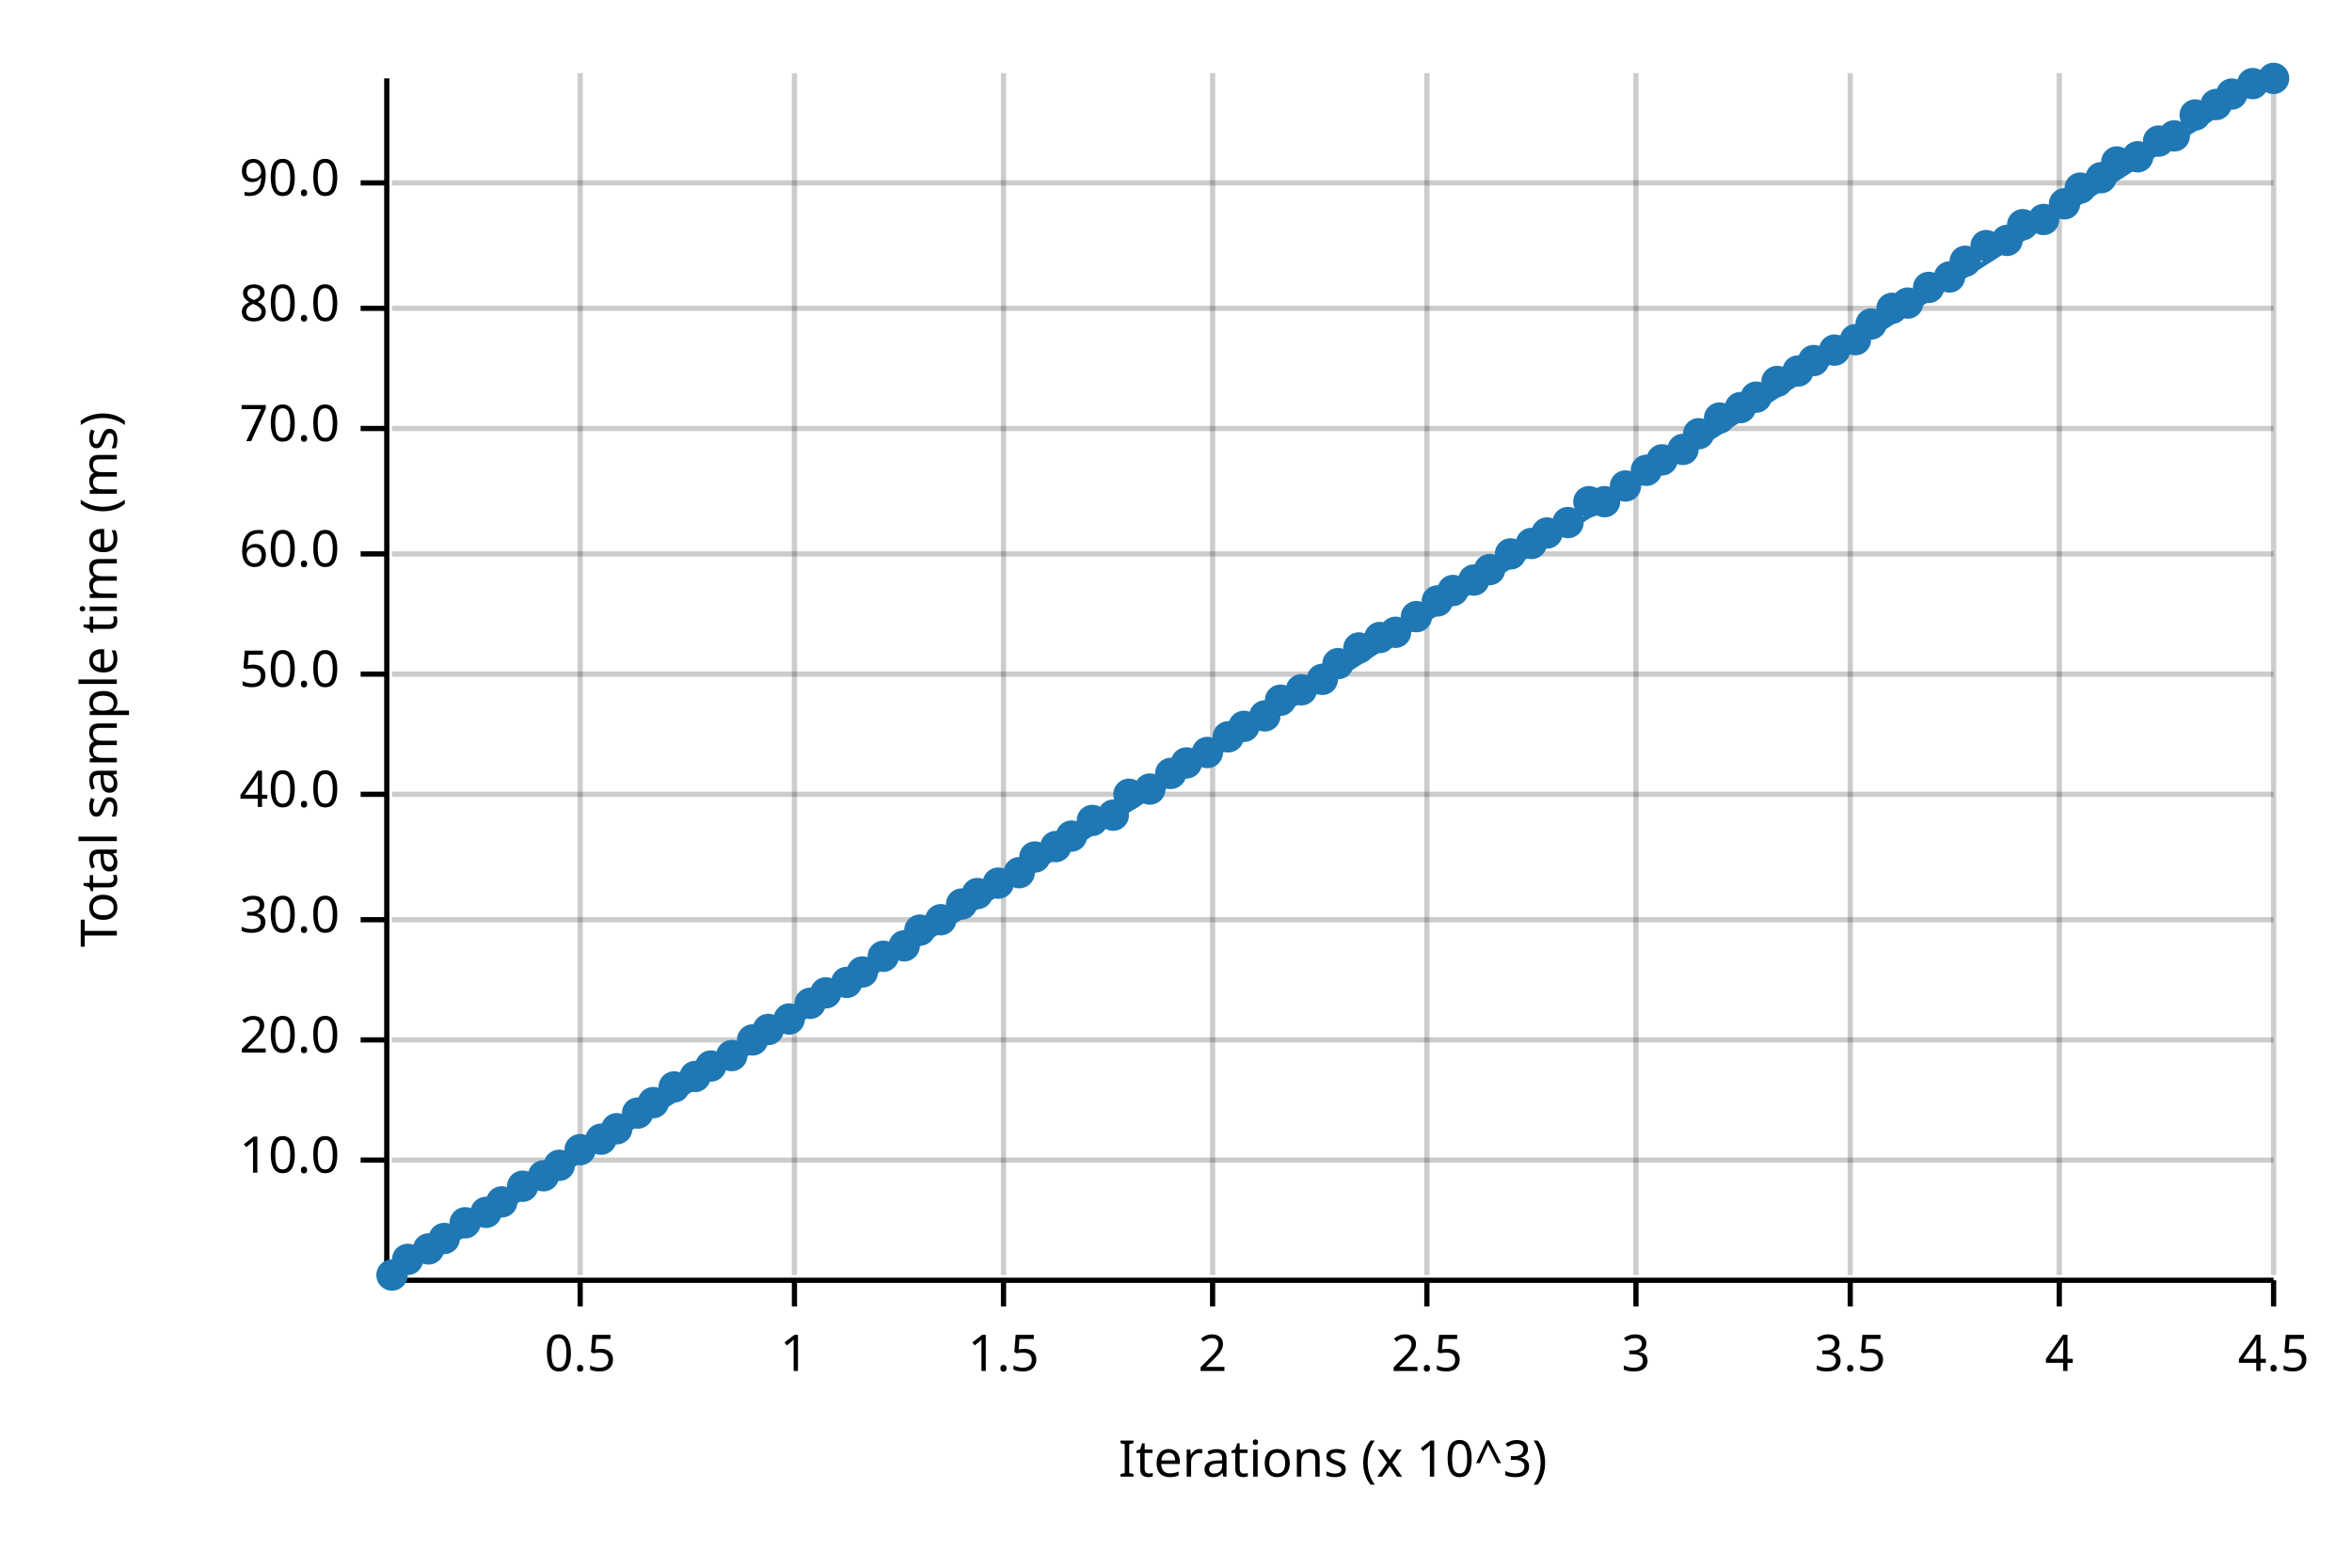
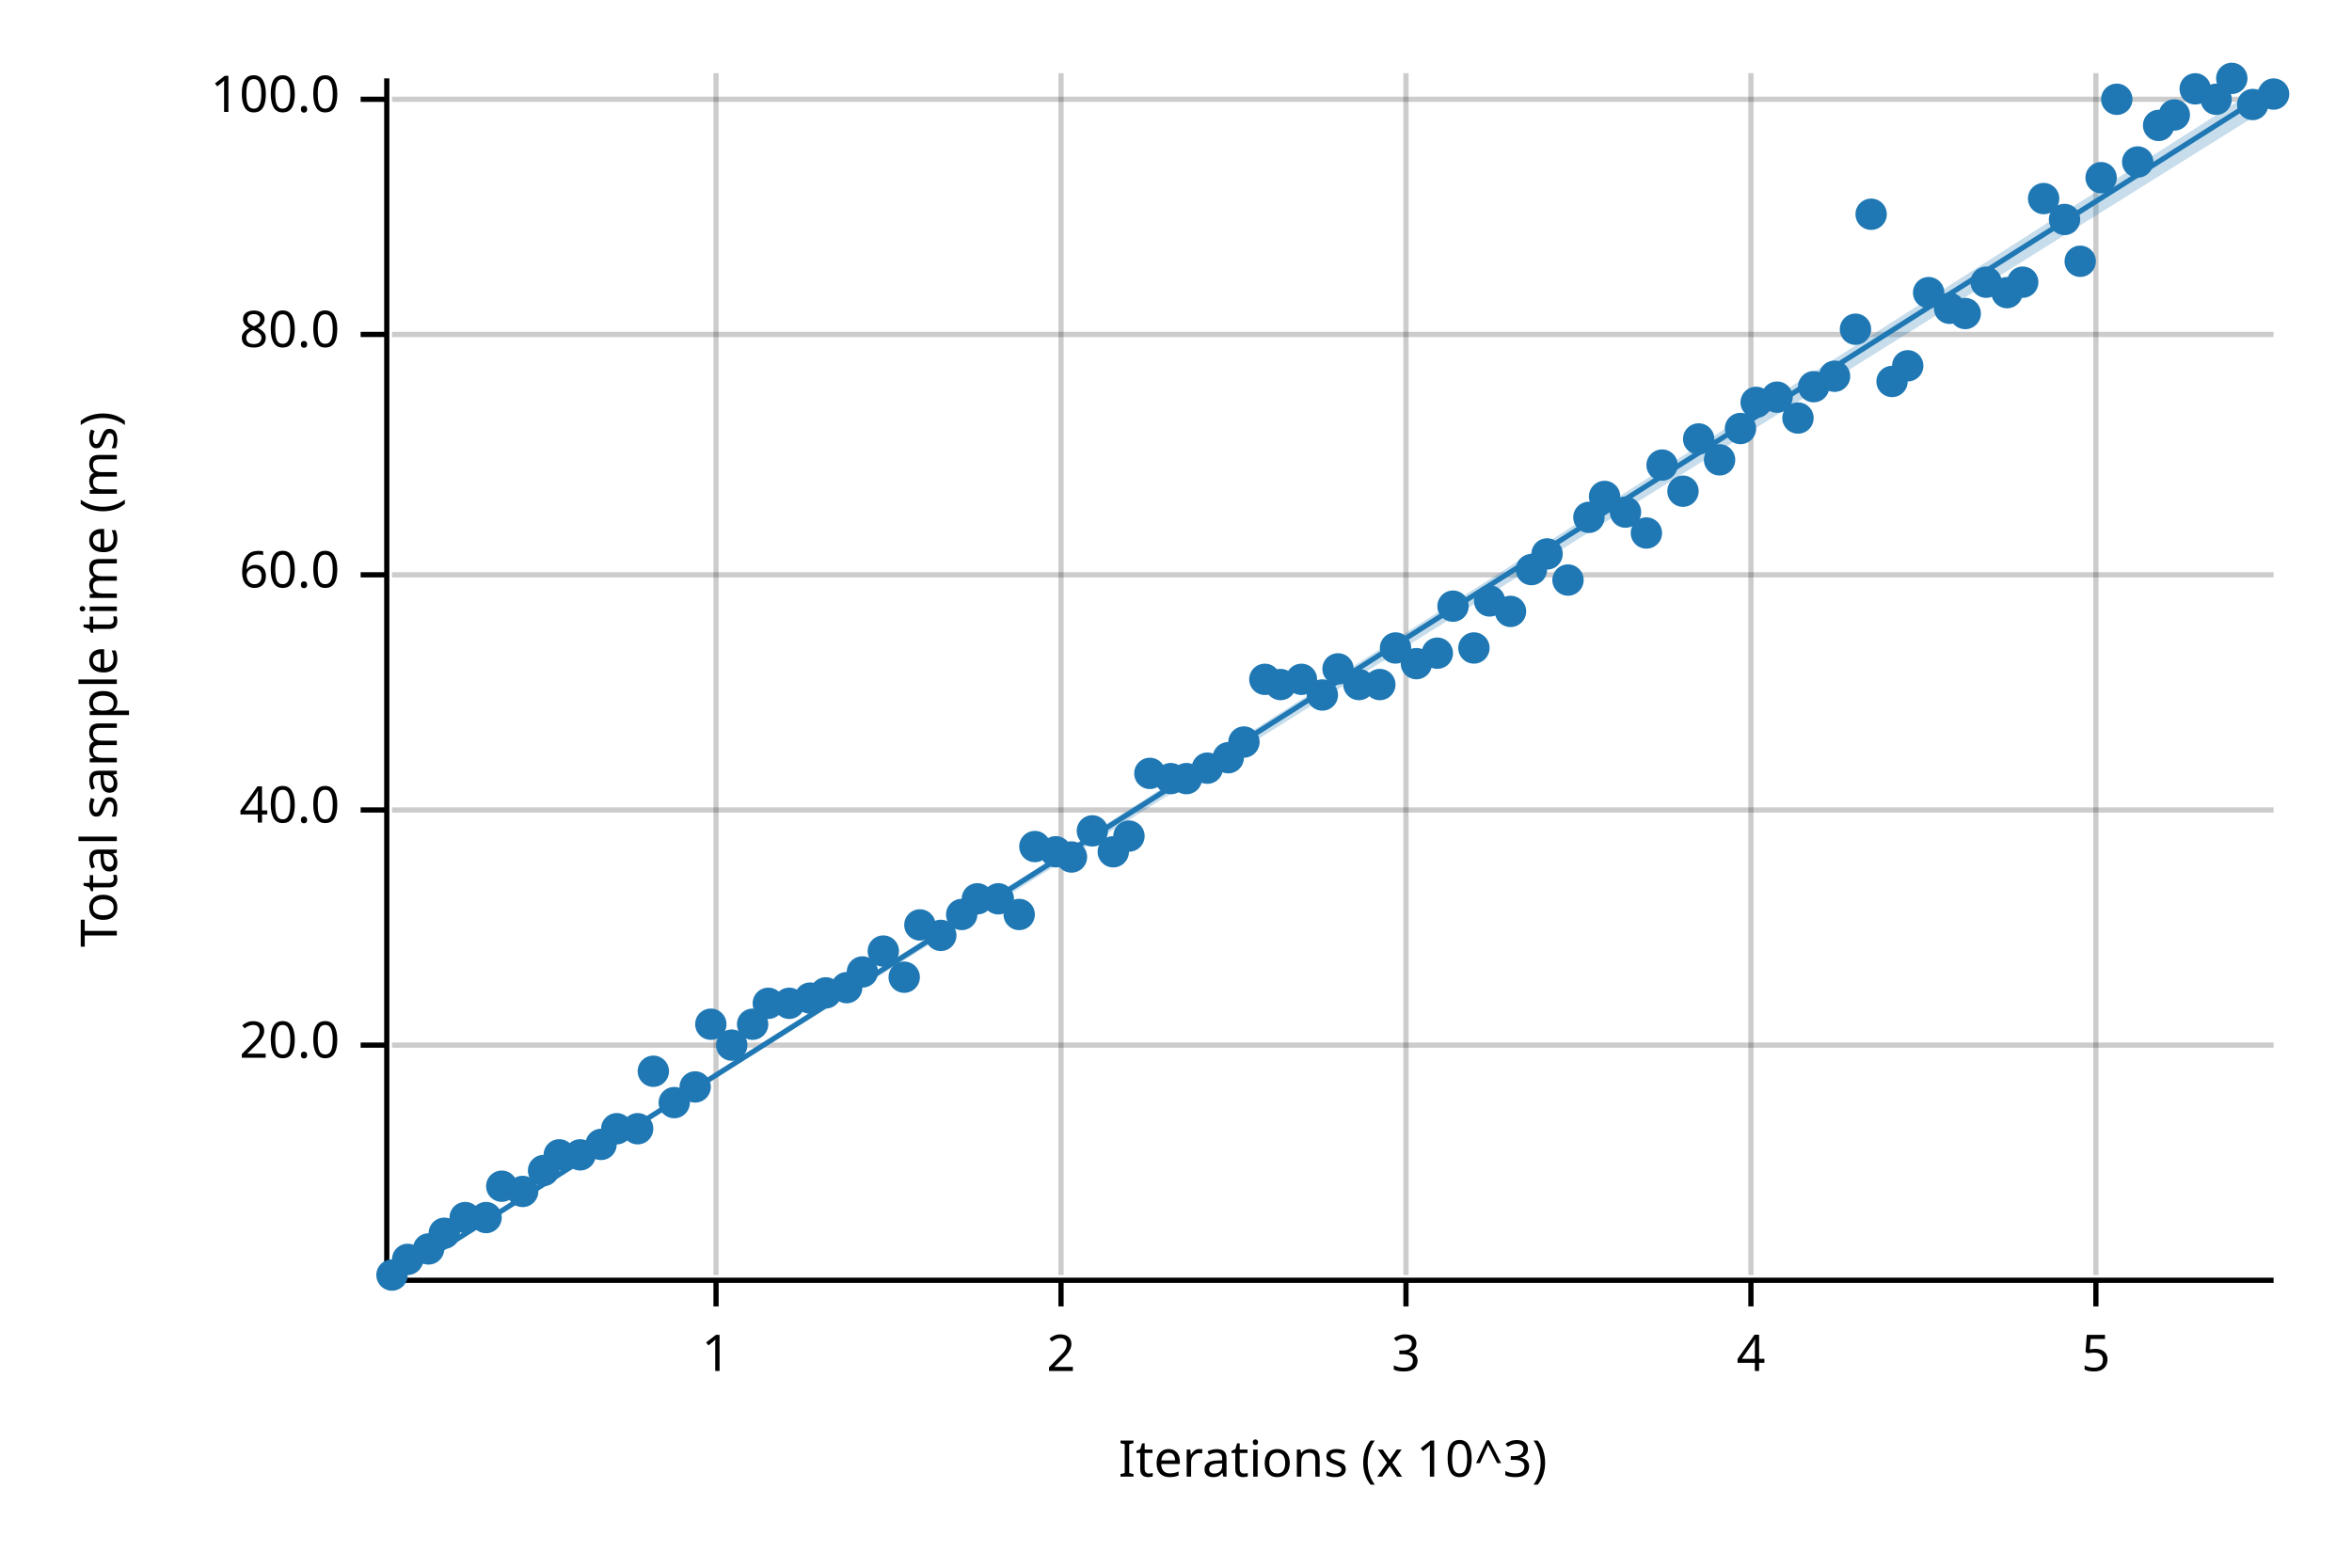
<svg xmlns="http://www.w3.org/2000/svg" width="450" height="300" viewBox="0 0 450 300">
  <text x="15" y="130" dy="0.76em" text-anchor="middle" font-family="sans-serif" font-size="9.677" opacity="1" fill="#000000" transform="rotate(270, 15, 130)">
Total sample time (ms)
</text>
  <text x="255" y="285" dy="-0.5ex" text-anchor="middle" font-family="sans-serif" font-size="9.677" opacity="1" fill="#000000">
Iterations (x 10^3)
</text>
-   <line opacity="0.2" stroke="#000000" stroke-width="1" x1="111" y1="244" x2="111" y2="14" />
-   <line opacity="0.2" stroke="#000000" stroke-width="1" x1="152" y1="244" x2="152" y2="14" />
-   <line opacity="0.2" stroke="#000000" stroke-width="1" x1="192" y1="244" x2="192" y2="14" />
-   <line opacity="0.2" stroke="#000000" stroke-width="1" x1="232" y1="244" x2="232" y2="14" />
-   <line opacity="0.2" stroke="#000000" stroke-width="1" x1="273" y1="244" x2="273" y2="14" />
-   <line opacity="0.2" stroke="#000000" stroke-width="1" x1="313" y1="244" x2="313" y2="14" />
-   <line opacity="0.2" stroke="#000000" stroke-width="1" x1="354" y1="244" x2="354" y2="14" />
-   <line opacity="0.2" stroke="#000000" stroke-width="1" x1="394" y1="244" x2="394" y2="14" />
-   <line opacity="0.2" stroke="#000000" stroke-width="1" x1="435" y1="244" x2="435" y2="14" />
-   <line opacity="0.2" stroke="#000000" stroke-width="1" x1="75" y1="222" x2="435" y2="222" />
-   <line opacity="0.2" stroke="#000000" stroke-width="1" x1="75" y1="199" x2="435" y2="199" />
-   <line opacity="0.2" stroke="#000000" stroke-width="1" x1="75" y1="176" x2="435" y2="176" />
-   <line opacity="0.2" stroke="#000000" stroke-width="1" x1="75" y1="152" x2="435" y2="152" />
-   <line opacity="0.2" stroke="#000000" stroke-width="1" x1="75" y1="129" x2="435" y2="129" />
-   <line opacity="0.2" stroke="#000000" stroke-width="1" x1="75" y1="106" x2="435" y2="106" />
-   <line opacity="0.2" stroke="#000000" stroke-width="1" x1="75" y1="82" x2="435" y2="82" />
-   <line opacity="0.2" stroke="#000000" stroke-width="1" x1="75" y1="59" x2="435" y2="59" />
-   <line opacity="0.2" stroke="#000000" stroke-width="1" x1="75" y1="35" x2="435" y2="35" />
+   <line opacity="0.2" stroke="#000000" stroke-width="1" x1="137" y1="244" x2="137" y2="14" />
+   <line opacity="0.2" stroke="#000000" stroke-width="1" x1="203" y1="244" x2="203" y2="14" />
+   <line opacity="0.2" stroke="#000000" stroke-width="1" x1="269" y1="244" x2="269" y2="14" />
+   <line opacity="0.2" stroke="#000000" stroke-width="1" x1="335" y1="244" x2="335" y2="14" />
+   <line opacity="0.2" stroke="#000000" stroke-width="1" x1="401" y1="244" x2="401" y2="14" />
+   <line opacity="0.2" stroke="#000000" stroke-width="1" x1="75" y1="200" x2="435" y2="200" />
+   <line opacity="0.2" stroke="#000000" stroke-width="1" x1="75" y1="155" x2="435" y2="155" />
+   <line opacity="0.2" stroke="#000000" stroke-width="1" x1="75" y1="110" x2="435" y2="110" />
+   <line opacity="0.2" stroke="#000000" stroke-width="1" x1="75" y1="64" x2="435" y2="64" />
+   <line opacity="0.2" stroke="#000000" stroke-width="1" x1="75" y1="19" x2="435" y2="19" />
  <polyline fill="none" opacity="1" stroke="#000000" stroke-width="1" points="74,15 74,245 " />
-   <text x="65" y="222" dy="0.5ex" text-anchor="end" font-family="sans-serif" font-size="9.677" opacity="1" fill="#000000">
- 10.0
- </text>
-   <polyline fill="none" opacity="1" stroke="#000000" stroke-width="1" points="69,222 74,222 " />
-   <text x="65" y="199" dy="0.5ex" text-anchor="end" font-family="sans-serif" font-size="9.677" opacity="1" fill="#000000">
+   <text x="65" y="200" dy="0.5ex" text-anchor="end" font-family="sans-serif" font-size="9.677" opacity="1" fill="#000000">
20.0
</text>
-   <polyline fill="none" opacity="1" stroke="#000000" stroke-width="1" points="69,199 74,199 " />
-   <text x="65" y="176" dy="0.5ex" text-anchor="end" font-family="sans-serif" font-size="9.677" opacity="1" fill="#000000">
- 30.0
- </text>
-   <polyline fill="none" opacity="1" stroke="#000000" stroke-width="1" points="69,176 74,176 " />
-   <text x="65" y="152" dy="0.5ex" text-anchor="end" font-family="sans-serif" font-size="9.677" opacity="1" fill="#000000">
+   <polyline fill="none" opacity="1" stroke="#000000" stroke-width="1" points="69,200 74,200 " />
+   <text x="65" y="155" dy="0.5ex" text-anchor="end" font-family="sans-serif" font-size="9.677" opacity="1" fill="#000000">
40.0
</text>
-   <polyline fill="none" opacity="1" stroke="#000000" stroke-width="1" points="69,152 74,152 " />
-   <text x="65" y="129" dy="0.5ex" text-anchor="end" font-family="sans-serif" font-size="9.677" opacity="1" fill="#000000">
- 50.0
- </text>
-   <polyline fill="none" opacity="1" stroke="#000000" stroke-width="1" points="69,129 74,129 " />
-   <text x="65" y="106" dy="0.5ex" text-anchor="end" font-family="sans-serif" font-size="9.677" opacity="1" fill="#000000">
+   <polyline fill="none" opacity="1" stroke="#000000" stroke-width="1" points="69,155 74,155 " />
+   <text x="65" y="110" dy="0.5ex" text-anchor="end" font-family="sans-serif" font-size="9.677" opacity="1" fill="#000000">
60.0
</text>
-   <polyline fill="none" opacity="1" stroke="#000000" stroke-width="1" points="69,106 74,106 " />
-   <text x="65" y="82" dy="0.5ex" text-anchor="end" font-family="sans-serif" font-size="9.677" opacity="1" fill="#000000">
- 70.0
- </text>
-   <polyline fill="none" opacity="1" stroke="#000000" stroke-width="1" points="69,82 74,82 " />
-   <text x="65" y="59" dy="0.5ex" text-anchor="end" font-family="sans-serif" font-size="9.677" opacity="1" fill="#000000">
+   <polyline fill="none" opacity="1" stroke="#000000" stroke-width="1" points="69,110 74,110 " />
+   <text x="65" y="64" dy="0.5ex" text-anchor="end" font-family="sans-serif" font-size="9.677" opacity="1" fill="#000000">
80.0
</text>
-   <polyline fill="none" opacity="1" stroke="#000000" stroke-width="1" points="69,59 74,59 " />
-   <text x="65" y="35" dy="0.5ex" text-anchor="end" font-family="sans-serif" font-size="9.677" opacity="1" fill="#000000">
- 90.0
+   <polyline fill="none" opacity="1" stroke="#000000" stroke-width="1" points="69,64 74,64 " />
+   <text x="65" y="19" dy="0.5ex" text-anchor="end" font-family="sans-serif" font-size="9.677" opacity="1" fill="#000000">
+ 100.0
</text>
-   <polyline fill="none" opacity="1" stroke="#000000" stroke-width="1" points="69,35 74,35 " />
+   <polyline fill="none" opacity="1" stroke="#000000" stroke-width="1" points="69,19 74,19 " />
  <polyline fill="none" opacity="1" stroke="#000000" stroke-width="1" points="75,245 435,245 " />
-   <text x="111" y="255" dy="0.76em" text-anchor="middle" font-family="sans-serif" font-size="9.677" opacity="1" fill="#000000">
- 0.5
- </text>
-   <polyline fill="none" opacity="1" stroke="#000000" stroke-width="1" points="111,245 111,250 " />
-   <text x="152" y="255" dy="0.76em" text-anchor="middle" font-family="sans-serif" font-size="9.677" opacity="1" fill="#000000">
+   <text x="137" y="255" dy="0.76em" text-anchor="middle" font-family="sans-serif" font-size="9.677" opacity="1" fill="#000000">
1
</text>
-   <polyline fill="none" opacity="1" stroke="#000000" stroke-width="1" points="152,245 152,250 " />
-   <text x="192" y="255" dy="0.76em" text-anchor="middle" font-family="sans-serif" font-size="9.677" opacity="1" fill="#000000">
- 1.5
- </text>
-   <polyline fill="none" opacity="1" stroke="#000000" stroke-width="1" points="192,245 192,250 " />
-   <text x="232" y="255" dy="0.76em" text-anchor="middle" font-family="sans-serif" font-size="9.677" opacity="1" fill="#000000">
+   <polyline fill="none" opacity="1" stroke="#000000" stroke-width="1" points="137,245 137,250 " />
+   <text x="203" y="255" dy="0.76em" text-anchor="middle" font-family="sans-serif" font-size="9.677" opacity="1" fill="#000000">
2
</text>
-   <polyline fill="none" opacity="1" stroke="#000000" stroke-width="1" points="232,245 232,250 " />
-   <text x="273" y="255" dy="0.76em" text-anchor="middle" font-family="sans-serif" font-size="9.677" opacity="1" fill="#000000">
- 2.5
- </text>
-   <polyline fill="none" opacity="1" stroke="#000000" stroke-width="1" points="273,245 273,250 " />
-   <text x="313" y="255" dy="0.76em" text-anchor="middle" font-family="sans-serif" font-size="9.677" opacity="1" fill="#000000">
+   <polyline fill="none" opacity="1" stroke="#000000" stroke-width="1" points="203,245 203,250 " />
+   <text x="269" y="255" dy="0.76em" text-anchor="middle" font-family="sans-serif" font-size="9.677" opacity="1" fill="#000000">
3
</text>
-   <polyline fill="none" opacity="1" stroke="#000000" stroke-width="1" points="313,245 313,250 " />
-   <text x="354" y="255" dy="0.76em" text-anchor="middle" font-family="sans-serif" font-size="9.677" opacity="1" fill="#000000">
- 3.5
- </text>
-   <polyline fill="none" opacity="1" stroke="#000000" stroke-width="1" points="354,245 354,250 " />
-   <text x="394" y="255" dy="0.76em" text-anchor="middle" font-family="sans-serif" font-size="9.677" opacity="1" fill="#000000">
+   <polyline fill="none" opacity="1" stroke="#000000" stroke-width="1" points="269,245 269,250 " />
+   <text x="335" y="255" dy="0.76em" text-anchor="middle" font-family="sans-serif" font-size="9.677" opacity="1" fill="#000000">
4
</text>
-   <polyline fill="none" opacity="1" stroke="#000000" stroke-width="1" points="394,245 394,250 " />
-   <text x="435" y="255" dy="0.76em" text-anchor="middle" font-family="sans-serif" font-size="9.677" opacity="1" fill="#000000">
- 4.5
+   <polyline fill="none" opacity="1" stroke="#000000" stroke-width="1" points="335,245 335,250 " />
+   <text x="401" y="255" dy="0.76em" text-anchor="middle" font-family="sans-serif" font-size="9.677" opacity="1" fill="#000000">
+ 5
</text>
-   <polyline fill="none" opacity="1" stroke="#000000" stroke-width="1" points="435,245 435,250 " />
+   <polyline fill="none" opacity="1" stroke="#000000" stroke-width="1" points="401,245 401,250 " />
  <circle cx="75" cy="244" r="3" opacity="1" fill="#1F78B4" stroke="none" stroke-width="1" />
  <circle cx="78" cy="241" r="3" opacity="1" fill="#1F78B4" stroke="none" stroke-width="1" />
  <circle cx="82" cy="239" r="3" opacity="1" fill="#1F78B4" stroke="none" stroke-width="1" />
-   <circle cx="85" cy="237" r="3" opacity="1" fill="#1F78B4" stroke="none" stroke-width="1" />
-   <circle cx="89" cy="234" r="3" opacity="1" fill="#1F78B4" stroke="none" stroke-width="1" />
-   <circle cx="93" cy="232" r="3" opacity="1" fill="#1F78B4" stroke="none" stroke-width="1" />
-   <circle cx="96" cy="230" r="3" opacity="1" fill="#1F78B4" stroke="none" stroke-width="1" />
-   <circle cx="100" cy="227" r="3" opacity="1" fill="#1F78B4" stroke="none" stroke-width="1" />
-   <circle cx="104" cy="225" r="3" opacity="1" fill="#1F78B4" stroke="none" stroke-width="1" />
-   <circle cx="107" cy="223" r="3" opacity="1" fill="#1F78B4" stroke="none" stroke-width="1" />
-   <circle cx="111" cy="220" r="3" opacity="1" fill="#1F78B4" stroke="none" stroke-width="1" />
-   <circle cx="115" cy="218" r="3" opacity="1" fill="#1F78B4" stroke="none" stroke-width="1" />
+   <circle cx="85" cy="236" r="3" opacity="1" fill="#1F78B4" stroke="none" stroke-width="1" />
+   <circle cx="89" cy="233" r="3" opacity="1" fill="#1F78B4" stroke="none" stroke-width="1" />
+   <circle cx="93" cy="233" r="3" opacity="1" fill="#1F78B4" stroke="none" stroke-width="1" />
+   <circle cx="96" cy="227" r="3" opacity="1" fill="#1F78B4" stroke="none" stroke-width="1" />
+   <circle cx="100" cy="228" r="3" opacity="1" fill="#1F78B4" stroke="none" stroke-width="1" />
+   <circle cx="104" cy="224" r="3" opacity="1" fill="#1F78B4" stroke="none" stroke-width="1" />
+   <circle cx="107" cy="221" r="3" opacity="1" fill="#1F78B4" stroke="none" stroke-width="1" />
+   <circle cx="111" cy="221" r="3" opacity="1" fill="#1F78B4" stroke="none" stroke-width="1" />
+   <circle cx="115" cy="219" r="3" opacity="1" fill="#1F78B4" stroke="none" stroke-width="1" />
  <circle cx="118" cy="216" r="3" opacity="1" fill="#1F78B4" stroke="none" stroke-width="1" />
-   <circle cx="122" cy="213" r="3" opacity="1" fill="#1F78B4" stroke="none" stroke-width="1" />
-   <circle cx="125" cy="211" r="3" opacity="1" fill="#1F78B4" stroke="none" stroke-width="1" />
-   <circle cx="129" cy="208" r="3" opacity="1" fill="#1F78B4" stroke="none" stroke-width="1" />
-   <circle cx="133" cy="206" r="3" opacity="1" fill="#1F78B4" stroke="none" stroke-width="1" />
-   <circle cx="136" cy="204" r="3" opacity="1" fill="#1F78B4" stroke="none" stroke-width="1" />
-   <circle cx="140" cy="202" r="3" opacity="1" fill="#1F78B4" stroke="none" stroke-width="1" />
-   <circle cx="144" cy="199" r="3" opacity="1" fill="#1F78B4" stroke="none" stroke-width="1" />
-   <circle cx="147" cy="197" r="3" opacity="1" fill="#1F78B4" stroke="none" stroke-width="1" />
-   <circle cx="151" cy="195" r="3" opacity="1" fill="#1F78B4" stroke="none" stroke-width="1" />
-   <circle cx="155" cy="192" r="3" opacity="1" fill="#1F78B4" stroke="none" stroke-width="1" />
+   <circle cx="122" cy="216" r="3" opacity="1" fill="#1F78B4" stroke="none" stroke-width="1" />
+   <circle cx="125" cy="205" r="3" opacity="1" fill="#1F78B4" stroke="none" stroke-width="1" />
+   <circle cx="129" cy="211" r="3" opacity="1" fill="#1F78B4" stroke="none" stroke-width="1" />
+   <circle cx="133" cy="208" r="3" opacity="1" fill="#1F78B4" stroke="none" stroke-width="1" />
+   <circle cx="136" cy="196" r="3" opacity="1" fill="#1F78B4" stroke="none" stroke-width="1" />
+   <circle cx="140" cy="200" r="3" opacity="1" fill="#1F78B4" stroke="none" stroke-width="1" />
+   <circle cx="144" cy="196" r="3" opacity="1" fill="#1F78B4" stroke="none" stroke-width="1" />
+   <circle cx="147" cy="192" r="3" opacity="1" fill="#1F78B4" stroke="none" stroke-width="1" />
+   <circle cx="151" cy="192" r="3" opacity="1" fill="#1F78B4" stroke="none" stroke-width="1" />
+   <circle cx="155" cy="191" r="3" opacity="1" fill="#1F78B4" stroke="none" stroke-width="1" />
  <circle cx="158" cy="190" r="3" opacity="1" fill="#1F78B4" stroke="none" stroke-width="1" />
-   <circle cx="162" cy="188" r="3" opacity="1" fill="#1F78B4" stroke="none" stroke-width="1" />
+   <circle cx="162" cy="189" r="3" opacity="1" fill="#1F78B4" stroke="none" stroke-width="1" />
  <circle cx="165" cy="186" r="3" opacity="1" fill="#1F78B4" stroke="none" stroke-width="1" />
-   <circle cx="169" cy="183" r="3" opacity="1" fill="#1F78B4" stroke="none" stroke-width="1" />
-   <circle cx="173" cy="181" r="3" opacity="1" fill="#1F78B4" stroke="none" stroke-width="1" />
-   <circle cx="176" cy="178" r="3" opacity="1" fill="#1F78B4" stroke="none" stroke-width="1" />
-   <circle cx="180" cy="176" r="3" opacity="1" fill="#1F78B4" stroke="none" stroke-width="1" />
-   <circle cx="184" cy="173" r="3" opacity="1" fill="#1F78B4" stroke="none" stroke-width="1" />
-   <circle cx="187" cy="171" r="3" opacity="1" fill="#1F78B4" stroke="none" stroke-width="1" />
-   <circle cx="191" cy="169" r="3" opacity="1" fill="#1F78B4" stroke="none" stroke-width="1" />
-   <circle cx="195" cy="167" r="3" opacity="1" fill="#1F78B4" stroke="none" stroke-width="1" />
-   <circle cx="198" cy="164" r="3" opacity="1" fill="#1F78B4" stroke="none" stroke-width="1" />
-   <circle cx="202" cy="162" r="3" opacity="1" fill="#1F78B4" stroke="none" stroke-width="1" />
-   <circle cx="205" cy="160" r="3" opacity="1" fill="#1F78B4" stroke="none" stroke-width="1" />
-   <circle cx="209" cy="157" r="3" opacity="1" fill="#1F78B4" stroke="none" stroke-width="1" />
-   <circle cx="213" cy="156" r="3" opacity="1" fill="#1F78B4" stroke="none" stroke-width="1" />
-   <circle cx="216" cy="152" r="3" opacity="1" fill="#1F78B4" stroke="none" stroke-width="1" />
-   <circle cx="220" cy="151" r="3" opacity="1" fill="#1F78B4" stroke="none" stroke-width="1" />
-   <circle cx="224" cy="148" r="3" opacity="1" fill="#1F78B4" stroke="none" stroke-width="1" />
-   <circle cx="227" cy="146" r="3" opacity="1" fill="#1F78B4" stroke="none" stroke-width="1" />
-   <circle cx="231" cy="144" r="3" opacity="1" fill="#1F78B4" stroke="none" stroke-width="1" />
-   <circle cx="235" cy="141" r="3" opacity="1" fill="#1F78B4" stroke="none" stroke-width="1" />
-   <circle cx="238" cy="139" r="3" opacity="1" fill="#1F78B4" stroke="none" stroke-width="1" />
-   <circle cx="242" cy="137" r="3" opacity="1" fill="#1F78B4" stroke="none" stroke-width="1" />
-   <circle cx="245" cy="134" r="3" opacity="1" fill="#1F78B4" stroke="none" stroke-width="1" />
-   <circle cx="249" cy="132" r="3" opacity="1" fill="#1F78B4" stroke="none" stroke-width="1" />
-   <circle cx="253" cy="130" r="3" opacity="1" fill="#1F78B4" stroke="none" stroke-width="1" />
-   <circle cx="256" cy="127" r="3" opacity="1" fill="#1F78B4" stroke="none" stroke-width="1" />
-   <circle cx="260" cy="124" r="3" opacity="1" fill="#1F78B4" stroke="none" stroke-width="1" />
-   <circle cx="264" cy="122" r="3" opacity="1" fill="#1F78B4" stroke="none" stroke-width="1" />
-   <circle cx="267" cy="121" r="3" opacity="1" fill="#1F78B4" stroke="none" stroke-width="1" />
-   <circle cx="271" cy="118" r="3" opacity="1" fill="#1F78B4" stroke="none" stroke-width="1" />
-   <circle cx="275" cy="115" r="3" opacity="1" fill="#1F78B4" stroke="none" stroke-width="1" />
-   <circle cx="278" cy="113" r="3" opacity="1" fill="#1F78B4" stroke="none" stroke-width="1" />
-   <circle cx="282" cy="111" r="3" opacity="1" fill="#1F78B4" stroke="none" stroke-width="1" />
-   <circle cx="285" cy="109" r="3" opacity="1" fill="#1F78B4" stroke="none" stroke-width="1" />
-   <circle cx="289" cy="106" r="3" opacity="1" fill="#1F78B4" stroke="none" stroke-width="1" />
-   <circle cx="293" cy="104" r="3" opacity="1" fill="#1F78B4" stroke="none" stroke-width="1" />
-   <circle cx="296" cy="102" r="3" opacity="1" fill="#1F78B4" stroke="none" stroke-width="1" />
-   <circle cx="300" cy="100" r="3" opacity="1" fill="#1F78B4" stroke="none" stroke-width="1" />
-   <circle cx="304" cy="96" r="3" opacity="1" fill="#1F78B4" stroke="none" stroke-width="1" />
-   <circle cx="307" cy="96" r="3" opacity="1" fill="#1F78B4" stroke="none" stroke-width="1" />
-   <circle cx="311" cy="93" r="3" opacity="1" fill="#1F78B4" stroke="none" stroke-width="1" />
-   <circle cx="315" cy="90" r="3" opacity="1" fill="#1F78B4" stroke="none" stroke-width="1" />
-   <circle cx="318" cy="88" r="3" opacity="1" fill="#1F78B4" stroke="none" stroke-width="1" />
-   <circle cx="322" cy="86" r="3" opacity="1" fill="#1F78B4" stroke="none" stroke-width="1" />
-   <circle cx="325" cy="83" r="3" opacity="1" fill="#1F78B4" stroke="none" stroke-width="1" />
-   <circle cx="329" cy="80" r="3" opacity="1" fill="#1F78B4" stroke="none" stroke-width="1" />
-   <circle cx="333" cy="78" r="3" opacity="1" fill="#1F78B4" stroke="none" stroke-width="1" />
-   <circle cx="336" cy="76" r="3" opacity="1" fill="#1F78B4" stroke="none" stroke-width="1" />
-   <circle cx="340" cy="73" r="3" opacity="1" fill="#1F78B4" stroke="none" stroke-width="1" />
-   <circle cx="344" cy="71" r="3" opacity="1" fill="#1F78B4" stroke="none" stroke-width="1" />
-   <circle cx="347" cy="69" r="3" opacity="1" fill="#1F78B4" stroke="none" stroke-width="1" />
-   <circle cx="351" cy="67" r="3" opacity="1" fill="#1F78B4" stroke="none" stroke-width="1" />
-   <circle cx="355" cy="65" r="3" opacity="1" fill="#1F78B4" stroke="none" stroke-width="1" />
-   <circle cx="358" cy="62" r="3" opacity="1" fill="#1F78B4" stroke="none" stroke-width="1" />
-   <circle cx="362" cy="59" r="3" opacity="1" fill="#1F78B4" stroke="none" stroke-width="1" />
-   <circle cx="365" cy="58" r="3" opacity="1" fill="#1F78B4" stroke="none" stroke-width="1" />
-   <circle cx="369" cy="55" r="3" opacity="1" fill="#1F78B4" stroke="none" stroke-width="1" />
-   <circle cx="373" cy="53" r="3" opacity="1" fill="#1F78B4" stroke="none" stroke-width="1" />
-   <circle cx="376" cy="50" r="3" opacity="1" fill="#1F78B4" stroke="none" stroke-width="1" />
-   <circle cx="380" cy="47" r="3" opacity="1" fill="#1F78B4" stroke="none" stroke-width="1" />
-   <circle cx="384" cy="46" r="3" opacity="1" fill="#1F78B4" stroke="none" stroke-width="1" />
-   <circle cx="387" cy="43" r="3" opacity="1" fill="#1F78B4" stroke="none" stroke-width="1" />
-   <circle cx="391" cy="42" r="3" opacity="1" fill="#1F78B4" stroke="none" stroke-width="1" />
-   <circle cx="395" cy="39" r="3" opacity="1" fill="#1F78B4" stroke="none" stroke-width="1" />
-   <circle cx="398" cy="36" r="3" opacity="1" fill="#1F78B4" stroke="none" stroke-width="1" />
+   <circle cx="169" cy="182" r="3" opacity="1" fill="#1F78B4" stroke="none" stroke-width="1" />
+   <circle cx="173" cy="187" r="3" opacity="1" fill="#1F78B4" stroke="none" stroke-width="1" />
+   <circle cx="176" cy="177" r="3" opacity="1" fill="#1F78B4" stroke="none" stroke-width="1" />
+   <circle cx="180" cy="179" r="3" opacity="1" fill="#1F78B4" stroke="none" stroke-width="1" />
+   <circle cx="184" cy="175" r="3" opacity="1" fill="#1F78B4" stroke="none" stroke-width="1" />
+   <circle cx="187" cy="172" r="3" opacity="1" fill="#1F78B4" stroke="none" stroke-width="1" />
+   <circle cx="191" cy="172" r="3" opacity="1" fill="#1F78B4" stroke="none" stroke-width="1" />
+   <circle cx="195" cy="175" r="3" opacity="1" fill="#1F78B4" stroke="none" stroke-width="1" />
+   <circle cx="198" cy="162" r="3" opacity="1" fill="#1F78B4" stroke="none" stroke-width="1" />
+   <circle cx="202" cy="163" r="3" opacity="1" fill="#1F78B4" stroke="none" stroke-width="1" />
+   <circle cx="205" cy="164" r="3" opacity="1" fill="#1F78B4" stroke="none" stroke-width="1" />
+   <circle cx="209" cy="159" r="3" opacity="1" fill="#1F78B4" stroke="none" stroke-width="1" />
+   <circle cx="213" cy="163" r="3" opacity="1" fill="#1F78B4" stroke="none" stroke-width="1" />
+   <circle cx="216" cy="160" r="3" opacity="1" fill="#1F78B4" stroke="none" stroke-width="1" />
+   <circle cx="220" cy="148" r="3" opacity="1" fill="#1F78B4" stroke="none" stroke-width="1" />
+   <circle cx="224" cy="149" r="3" opacity="1" fill="#1F78B4" stroke="none" stroke-width="1" />
+   <circle cx="227" cy="149" r="3" opacity="1" fill="#1F78B4" stroke="none" stroke-width="1" />
+   <circle cx="231" cy="147" r="3" opacity="1" fill="#1F78B4" stroke="none" stroke-width="1" />
+   <circle cx="235" cy="145" r="3" opacity="1" fill="#1F78B4" stroke="none" stroke-width="1" />
+   <circle cx="238" cy="142" r="3" opacity="1" fill="#1F78B4" stroke="none" stroke-width="1" />
+   <circle cx="242" cy="130" r="3" opacity="1" fill="#1F78B4" stroke="none" stroke-width="1" />
+   <circle cx="245" cy="131" r="3" opacity="1" fill="#1F78B4" stroke="none" stroke-width="1" />
+   <circle cx="249" cy="130" r="3" opacity="1" fill="#1F78B4" stroke="none" stroke-width="1" />
+   <circle cx="253" cy="133" r="3" opacity="1" fill="#1F78B4" stroke="none" stroke-width="1" />
+   <circle cx="256" cy="128" r="3" opacity="1" fill="#1F78B4" stroke="none" stroke-width="1" />
+   <circle cx="260" cy="131" r="3" opacity="1" fill="#1F78B4" stroke="none" stroke-width="1" />
+   <circle cx="264" cy="131" r="3" opacity="1" fill="#1F78B4" stroke="none" stroke-width="1" />
+   <circle cx="267" cy="124" r="3" opacity="1" fill="#1F78B4" stroke="none" stroke-width="1" />
+   <circle cx="271" cy="127" r="3" opacity="1" fill="#1F78B4" stroke="none" stroke-width="1" />
+   <circle cx="275" cy="125" r="3" opacity="1" fill="#1F78B4" stroke="none" stroke-width="1" />
+   <circle cx="278" cy="116" r="3" opacity="1" fill="#1F78B4" stroke="none" stroke-width="1" />
+   <circle cx="282" cy="124" r="3" opacity="1" fill="#1F78B4" stroke="none" stroke-width="1" />
+   <circle cx="285" cy="115" r="3" opacity="1" fill="#1F78B4" stroke="none" stroke-width="1" />
+   <circle cx="289" cy="117" r="3" opacity="1" fill="#1F78B4" stroke="none" stroke-width="1" />
+   <circle cx="293" cy="109" r="3" opacity="1" fill="#1F78B4" stroke="none" stroke-width="1" />
+   <circle cx="296" cy="106" r="3" opacity="1" fill="#1F78B4" stroke="none" stroke-width="1" />
+   <circle cx="300" cy="111" r="3" opacity="1" fill="#1F78B4" stroke="none" stroke-width="1" />
+   <circle cx="304" cy="99" r="3" opacity="1" fill="#1F78B4" stroke="none" stroke-width="1" />
+   <circle cx="307" cy="95" r="3" opacity="1" fill="#1F78B4" stroke="none" stroke-width="1" />
+   <circle cx="311" cy="98" r="3" opacity="1" fill="#1F78B4" stroke="none" stroke-width="1" />
+   <circle cx="315" cy="102" r="3" opacity="1" fill="#1F78B4" stroke="none" stroke-width="1" />
+   <circle cx="318" cy="89" r="3" opacity="1" fill="#1F78B4" stroke="none" stroke-width="1" />
+   <circle cx="322" cy="94" r="3" opacity="1" fill="#1F78B4" stroke="none" stroke-width="1" />
+   <circle cx="325" cy="84" r="3" opacity="1" fill="#1F78B4" stroke="none" stroke-width="1" />
+   <circle cx="329" cy="88" r="3" opacity="1" fill="#1F78B4" stroke="none" stroke-width="1" />
+   <circle cx="333" cy="82" r="3" opacity="1" fill="#1F78B4" stroke="none" stroke-width="1" />
+   <circle cx="336" cy="77" r="3" opacity="1" fill="#1F78B4" stroke="none" stroke-width="1" />
+   <circle cx="340" cy="76" r="3" opacity="1" fill="#1F78B4" stroke="none" stroke-width="1" />
+   <circle cx="344" cy="80" r="3" opacity="1" fill="#1F78B4" stroke="none" stroke-width="1" />
+   <circle cx="347" cy="74" r="3" opacity="1" fill="#1F78B4" stroke="none" stroke-width="1" />
+   <circle cx="351" cy="72" r="3" opacity="1" fill="#1F78B4" stroke="none" stroke-width="1" />
+   <circle cx="355" cy="63" r="3" opacity="1" fill="#1F78B4" stroke="none" stroke-width="1" />
+   <circle cx="358" cy="41" r="3" opacity="1" fill="#1F78B4" stroke="none" stroke-width="1" />
+   <circle cx="362" cy="73" r="3" opacity="1" fill="#1F78B4" stroke="none" stroke-width="1" />
+   <circle cx="365" cy="70" r="3" opacity="1" fill="#1F78B4" stroke="none" stroke-width="1" />
+   <circle cx="369" cy="56" r="3" opacity="1" fill="#1F78B4" stroke="none" stroke-width="1" />
+   <circle cx="373" cy="59" r="3" opacity="1" fill="#1F78B4" stroke="none" stroke-width="1" />
+   <circle cx="376" cy="60" r="3" opacity="1" fill="#1F78B4" stroke="none" stroke-width="1" />
+   <circle cx="380" cy="54" r="3" opacity="1" fill="#1F78B4" stroke="none" stroke-width="1" />
+   <circle cx="384" cy="56" r="3" opacity="1" fill="#1F78B4" stroke="none" stroke-width="1" />
+   <circle cx="387" cy="54" r="3" opacity="1" fill="#1F78B4" stroke="none" stroke-width="1" />
+   <circle cx="391" cy="38" r="3" opacity="1" fill="#1F78B4" stroke="none" stroke-width="1" />
+   <circle cx="395" cy="42" r="3" opacity="1" fill="#1F78B4" stroke="none" stroke-width="1" />
+   <circle cx="398" cy="50" r="3" opacity="1" fill="#1F78B4" stroke="none" stroke-width="1" />
  <circle cx="402" cy="34" r="3" opacity="1" fill="#1F78B4" stroke="none" stroke-width="1" />
-   <circle cx="405" cy="31" r="3" opacity="1" fill="#1F78B4" stroke="none" stroke-width="1" />
-   <circle cx="409" cy="30" r="3" opacity="1" fill="#1F78B4" stroke="none" stroke-width="1" />
-   <circle cx="413" cy="27" r="3" opacity="1" fill="#1F78B4" stroke="none" stroke-width="1" />
-   <circle cx="416" cy="26" r="3" opacity="1" fill="#1F78B4" stroke="none" stroke-width="1" />
-   <circle cx="420" cy="22" r="3" opacity="1" fill="#1F78B4" stroke="none" stroke-width="1" />
-   <circle cx="424" cy="20" r="3" opacity="1" fill="#1F78B4" stroke="none" stroke-width="1" />
-   <circle cx="427" cy="18" r="3" opacity="1" fill="#1F78B4" stroke="none" stroke-width="1" />
-   <circle cx="431" cy="16" r="3" opacity="1" fill="#1F78B4" stroke="none" stroke-width="1" />
-   <circle cx="435" cy="15" r="3" opacity="1" fill="#1F78B4" stroke="none" stroke-width="1" />
-   <polyline fill="none" opacity="1" stroke="#1F78B4" stroke-width="1" points="75,245 435,15 " />
-   <polygon opacity="0.25" fill="#1F78B4" points="75,245 435,15 435,15 " />
+   <circle cx="405" cy="19" r="3" opacity="1" fill="#1F78B4" stroke="none" stroke-width="1" />
+   <circle cx="409" cy="31" r="3" opacity="1" fill="#1F78B4" stroke="none" stroke-width="1" />
+   <circle cx="413" cy="24" r="3" opacity="1" fill="#1F78B4" stroke="none" stroke-width="1" />
+   <circle cx="416" cy="22" r="3" opacity="1" fill="#1F78B4" stroke="none" stroke-width="1" />
+   <circle cx="420" cy="17" r="3" opacity="1" fill="#1F78B4" stroke="none" stroke-width="1" />
+   <circle cx="424" cy="19" r="3" opacity="1" fill="#1F78B4" stroke="none" stroke-width="1" />
+   <circle cx="427" cy="15" r="3" opacity="1" fill="#1F78B4" stroke="none" stroke-width="1" />
+   <circle cx="431" cy="20" r="3" opacity="1" fill="#1F78B4" stroke="none" stroke-width="1" />
+   <circle cx="435" cy="18" r="3" opacity="1" fill="#1F78B4" stroke="none" stroke-width="1" />
+   <polyline fill="none" opacity="1" stroke="#1F78B4" stroke-width="1" points="75,245 435,17 " />
+   <polygon opacity="0.25" fill="#1F78B4" points="75,245 435,20 435,15 " />
</svg>
